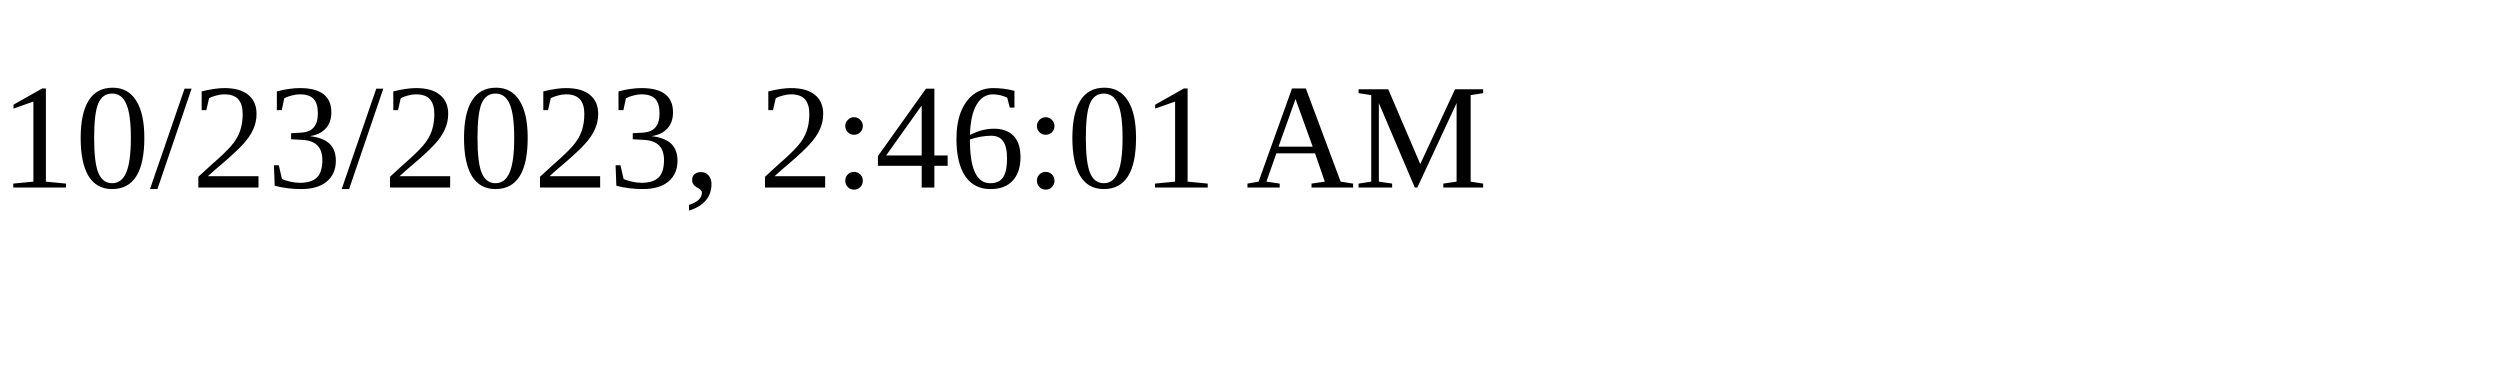
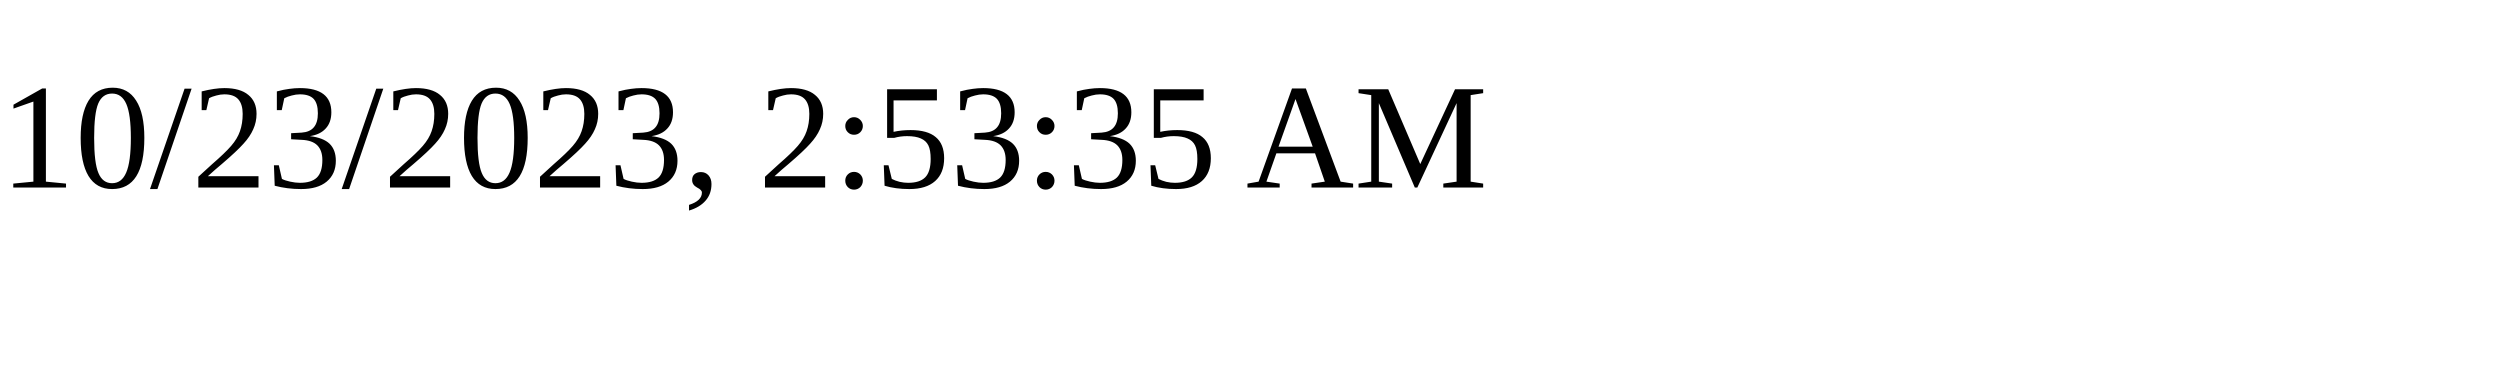
<svg xmlns="http://www.w3.org/2000/svg" height="30" width="200">
-   <text x="0" y="15">10/23/2023, 2:46:01 AM</text>
+   <text x="0" y="15">10/23/2023, 2:53:35 AM</text>
</svg>
